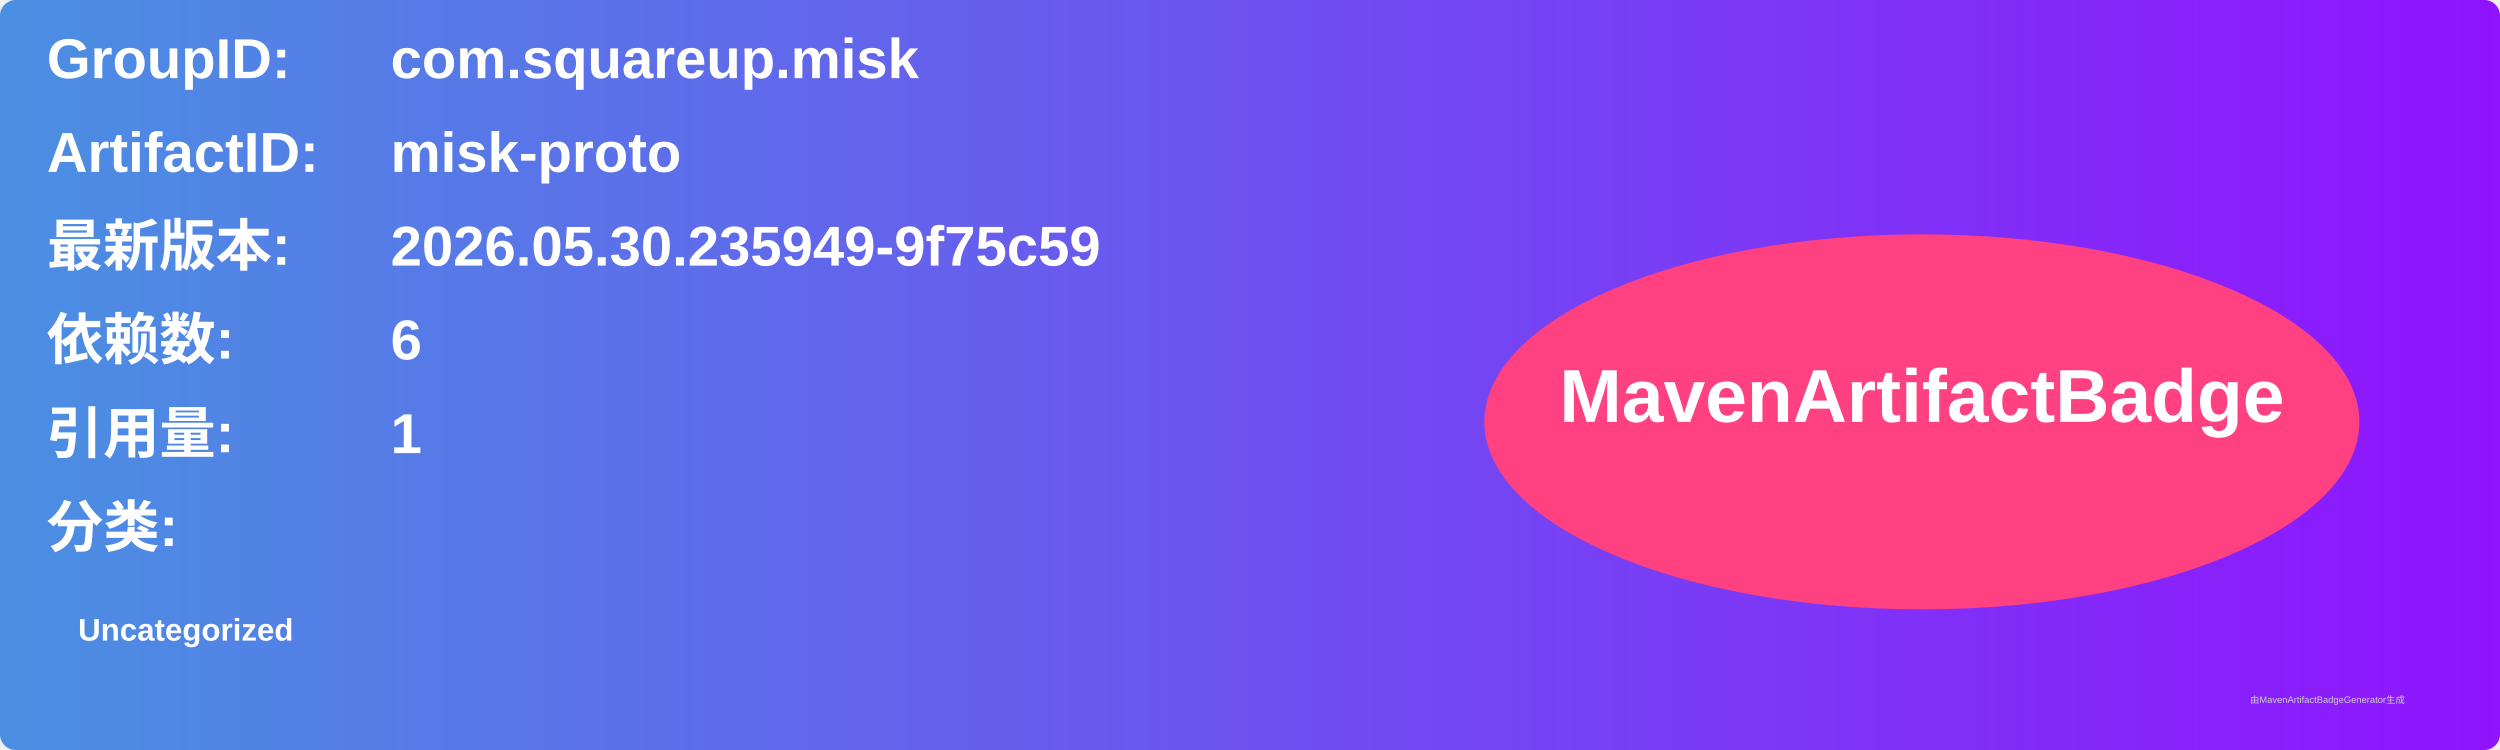
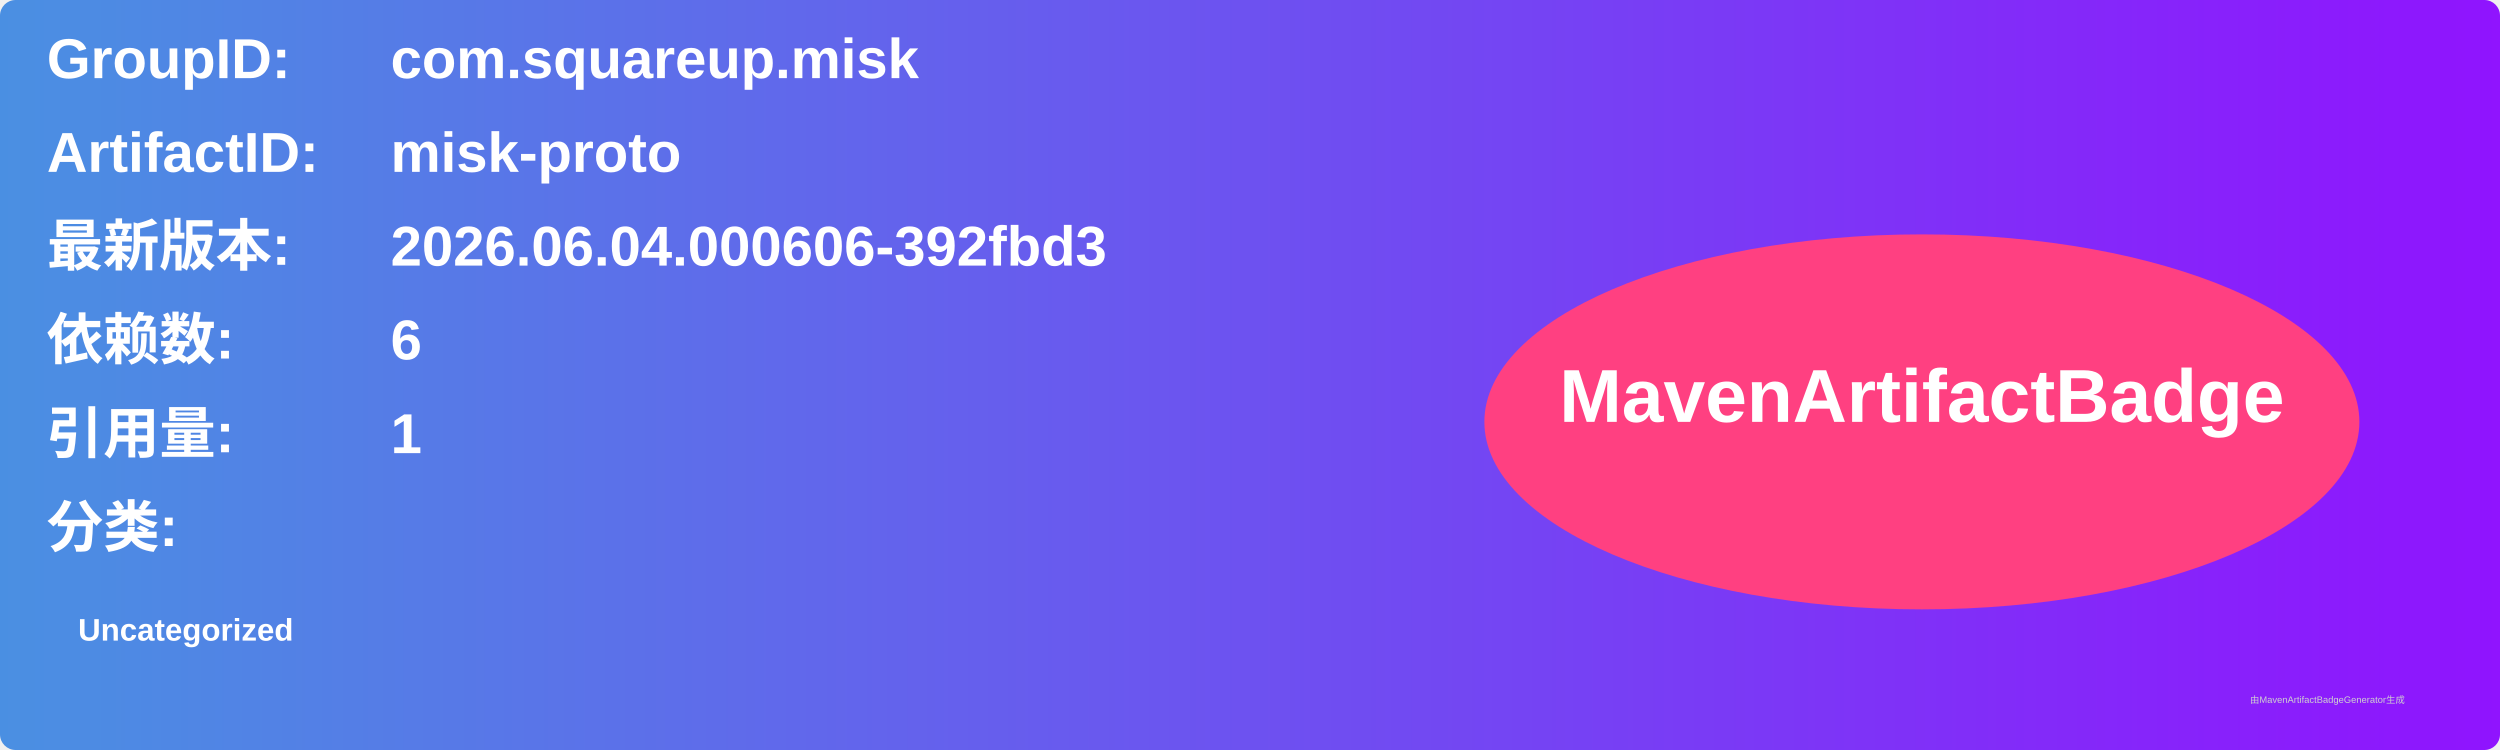
<svg xmlns="http://www.w3.org/2000/svg" width="800" height="240" viewBox="0 0 800 240">
  <linearGradient id="grad" x1="0%" y1="0%" x2="100%" y2="0%">
    <stop offset="0%" stop-color="#4a90e2" />
    <stop offset="100%" stop-color="#9013fe" />
  </linearGradient>
  <rect width="100%" height="100%" rx="5" ry="5" fill="url(#grad)" />
  <g transform="translate(15, 15)">
    <text x="0" y="10" font-family="Arial" font-size="18" fill="white" font-weight="bold" width="260">GroupID:</text>
    <text x="110" y="10" font-family="Arial" font-size="18" fill="white" font-weight="bold" width="460">com.squareup.misk</text>
    <text x="0" y="40" font-family="Arial" font-size="18" fill="white" font-weight="bold" width="260">ArtifactID:</text>
    <text x="110" y="40" font-family="Arial" font-size="18" fill="white" font-weight="bold" width="460">misk-proto</text>
    <text x="0" y="70" font-family="Arial" font-size="18" fill="white" font-weight="bold">最新版本:</text>
    <text x="110" y="70" font-family="Arial" font-size="18" fill="white" font-weight="bold">
-       <tspan font-weight="bold">2026.05.30.235949-9f75c59</tspan>
+       <tspan font-weight="bold">2026.06.04.000606-392fbd3</tspan>
    </text>
    <text x="0" y="100" font-family="Arial" font-size="18" fill="white" font-weight="bold">依赖数: </text>
    <text x="110" y="100" font-family="Arial" font-size="18" fill="white">
      <tspan font-weight="bold">6</tspan>
    </text>
    <text x="0" y="130" font-family="Arial" font-size="18" fill="white" font-weight="bold">引用量: </text>
    <text x="110" y="130" font-family="Arial" font-size="18" fill="white">
      <tspan font-weight="bold">1</tspan>
    </text>
    <text x="0" y="160" font-family="Arial" font-size="18" fill="white" font-weight="bold">分类:</text>
    <text x="10" y="190" font-family="Arial" font-size="10" fill="white">
      <tspan font-weight="bold">Uncategorized</tspan>
    </text>
    <ellipse cx="600" cy="120" rx="140" ry="60" fill="#ff4081" />
    <text x="600" y="120" text-anchor="middle" font-family="Arial" font-size="24" fill="white" font-weight="bold">MavenArtifactBadge</text>
  </g>
  <text x="720" y="225" font-family="Arial" font-size="3" fill="#d0d0d0">由MavenArtifactBadgeGenerator生成</text>
</svg>
